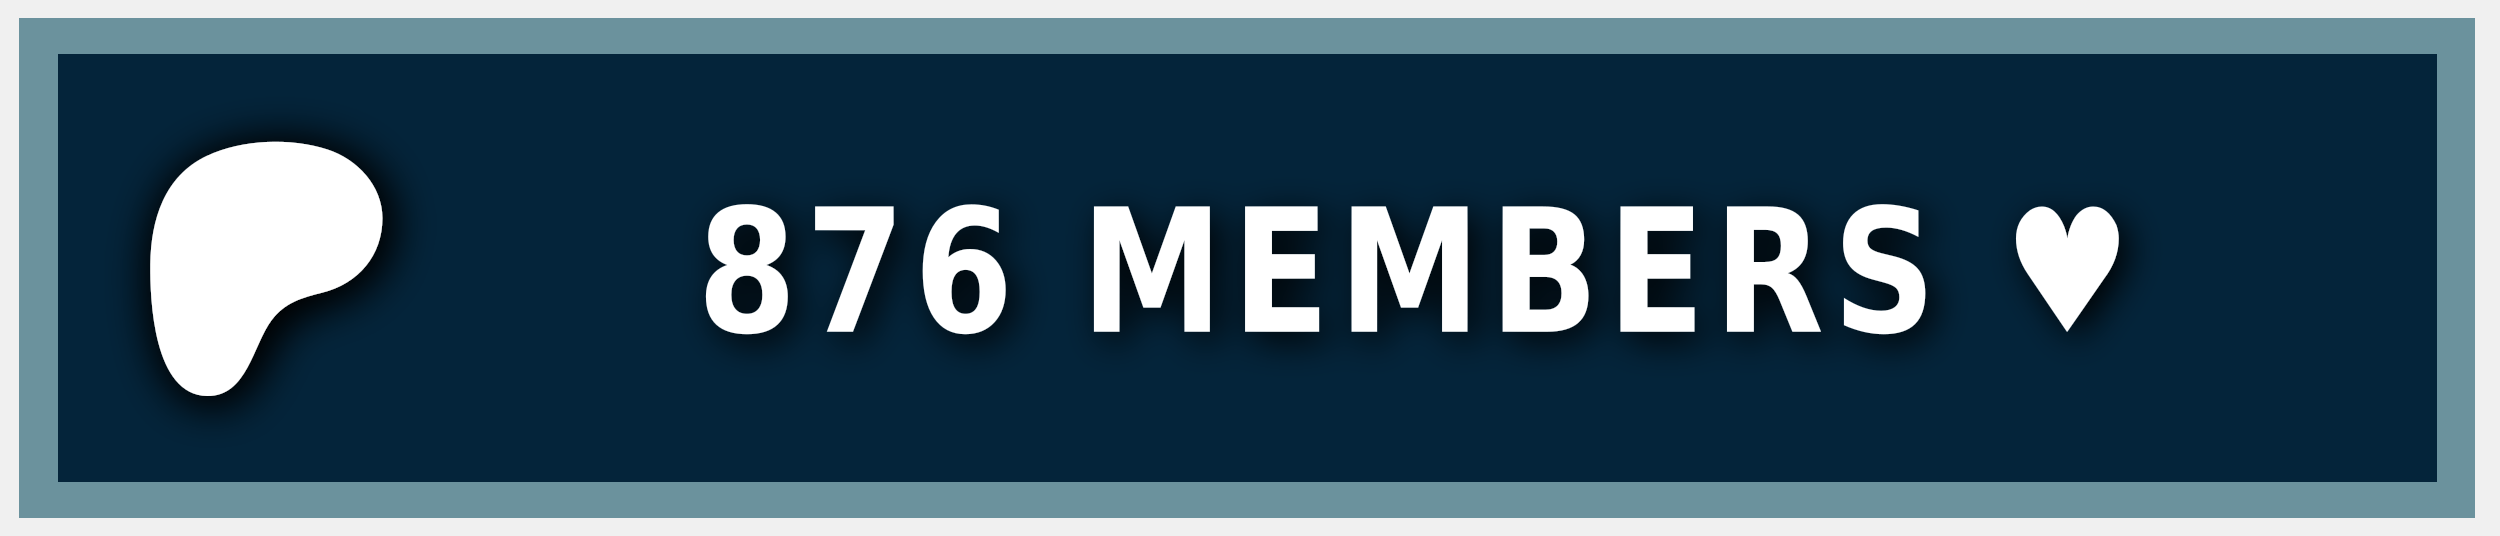
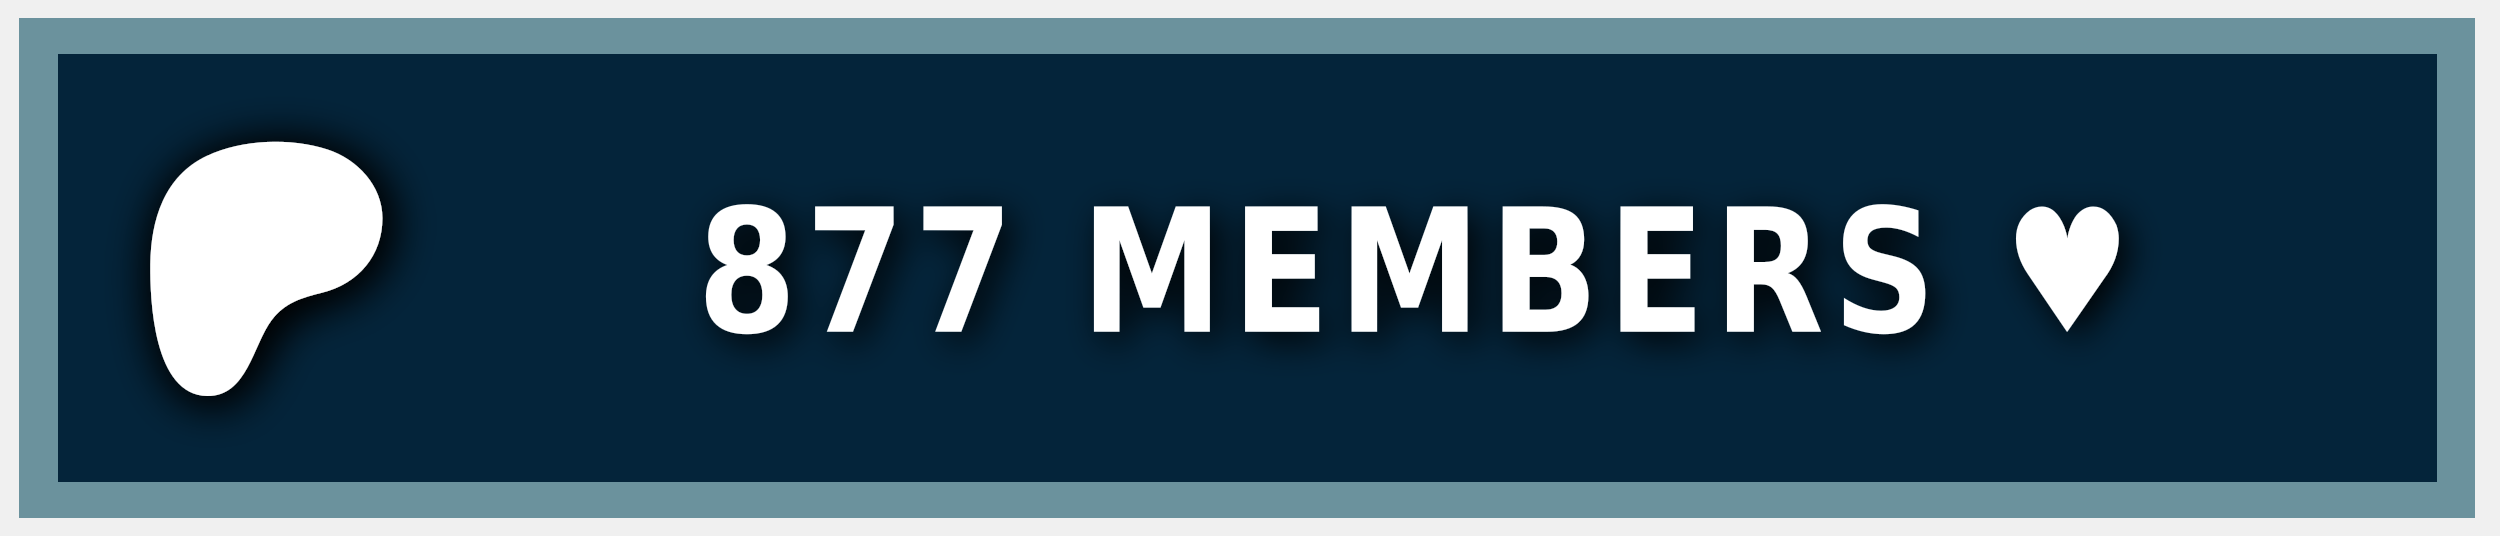
<svg xmlns="http://www.w3.org/2000/svg" width="140" height="30" role="img" aria-label="PATREON">
  <style> g:not(.noshadow) { filter: drop-shadow(0.5px 0.5px 1.0px black); } </style>
  <g class="noshadow" shape-rendering="crispEdges" style="" transform="matrix(1.074564, 0, 0, 1, 0, 0)">
    <rect x="1" y="1" width="128" height="28" style="fill: #052d49;" />
    <rect x="1" y="1" width="128" height="28" style="fill: rgba(0, 0, 0, 0.2);" />
    <rect x="2" y="2" width="126" height="26" style="fill: none; stroke-width:2px; stroke: rgba(211, 255, 255, 0.5);" />
  </g>
  <g transform="matrix(0.013183, 0, 0, 0.013183, 14, 14.6)">
    <path class="st0" d="M 562.543 -180.833 C 562.353 -318.733 454.953 -431.753 328.943 -472.533 C 172.463 -523.173 -33.917 -515.833 -183.337 -445.333 C -364.437 -359.873 -421.327 -172.673 -423.447 14.027 C -425.187 167.527 -409.867 571.817 -181.827 574.697 C -12.387 576.847 12.843 358.517 91.243 253.367 C 147.023 178.557 218.843 157.427 307.253 135.547 C 459.203 97.937 562.763 -21.983 562.543 -180.833 Z" style="fill: rgb(255, 255, 255); filter: drop-shadow(20px 20px 100px black);" />
  </g>
  <g fill="#fff" text-anchor="middle" font-family="Verdana,Geneva,DejaVu Sans,sans-serif" text-rendering="geometricPrecision" font-size="100" transform="matrix(1, 0, 0, 1, 13, 0)">
-     <text style="font-size: 80px; font-weight: 700; white-space: pre;" transform="matrix(0.1, 0, 0, 0.120296, 0, -3.678133)" x="662" y="185" letter-spacing="5">876 MEMBERS ♥</text>
+     <text style="font-size: 80px; font-weight: 700; white-space: pre;" transform="matrix(0.1, 0, 0, 0.120296, 0, -3.678133)" x="662" y="185" letter-spacing="5">877 MEMBERS ♥</text>
  </g>
</svg>
